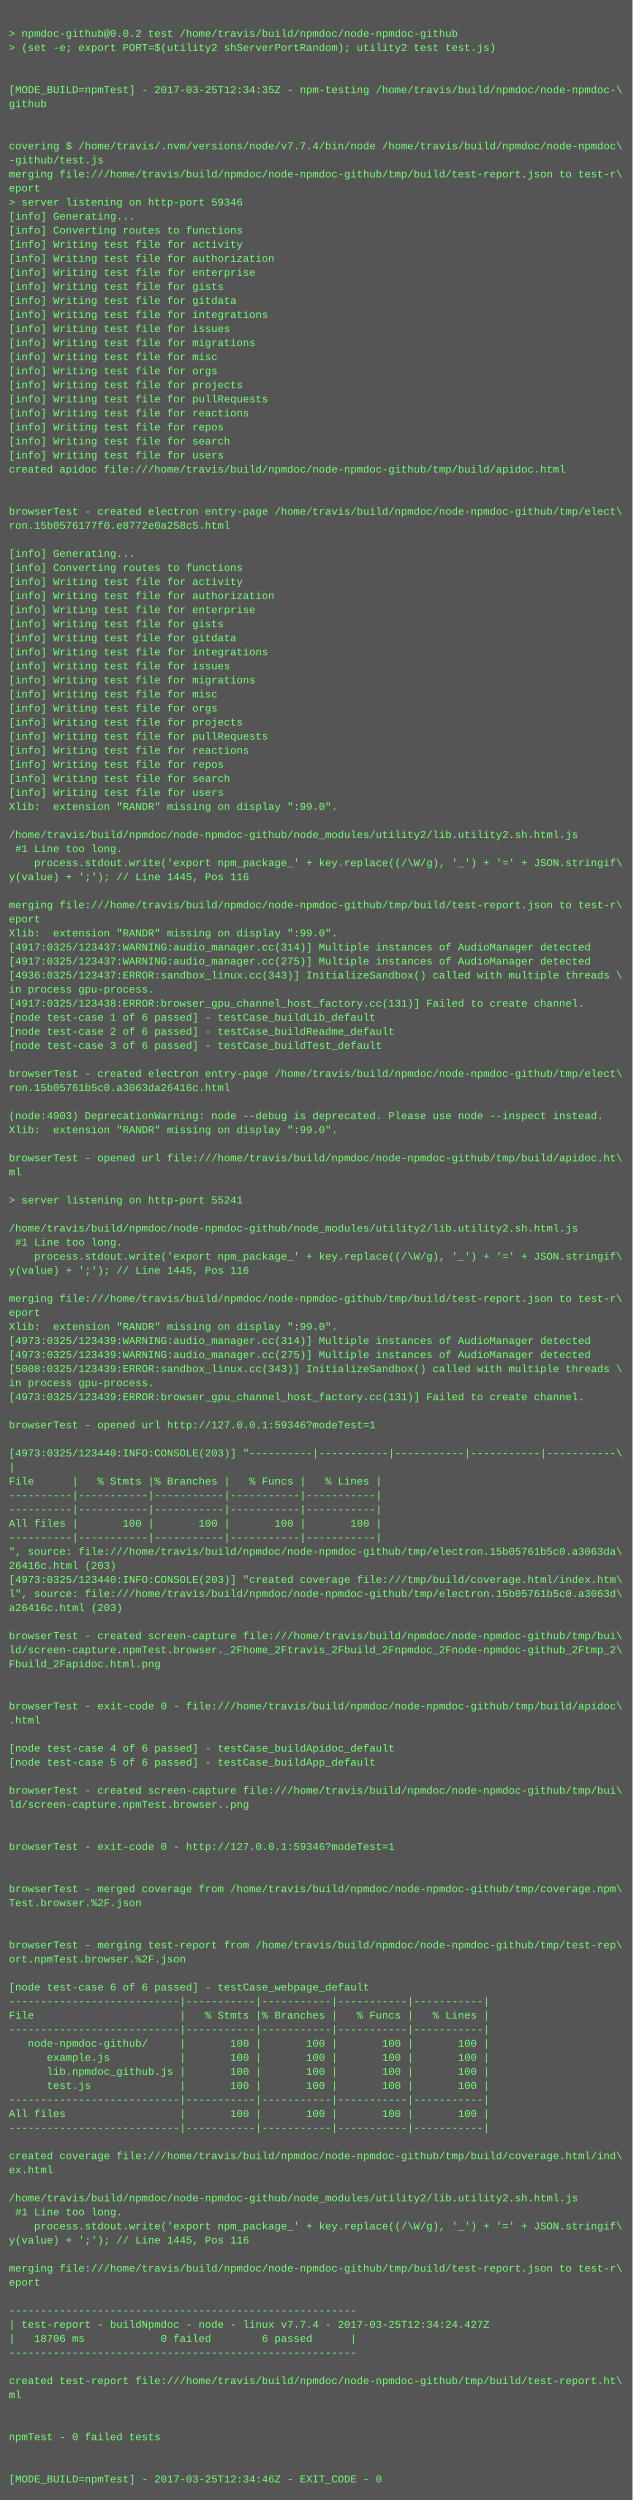
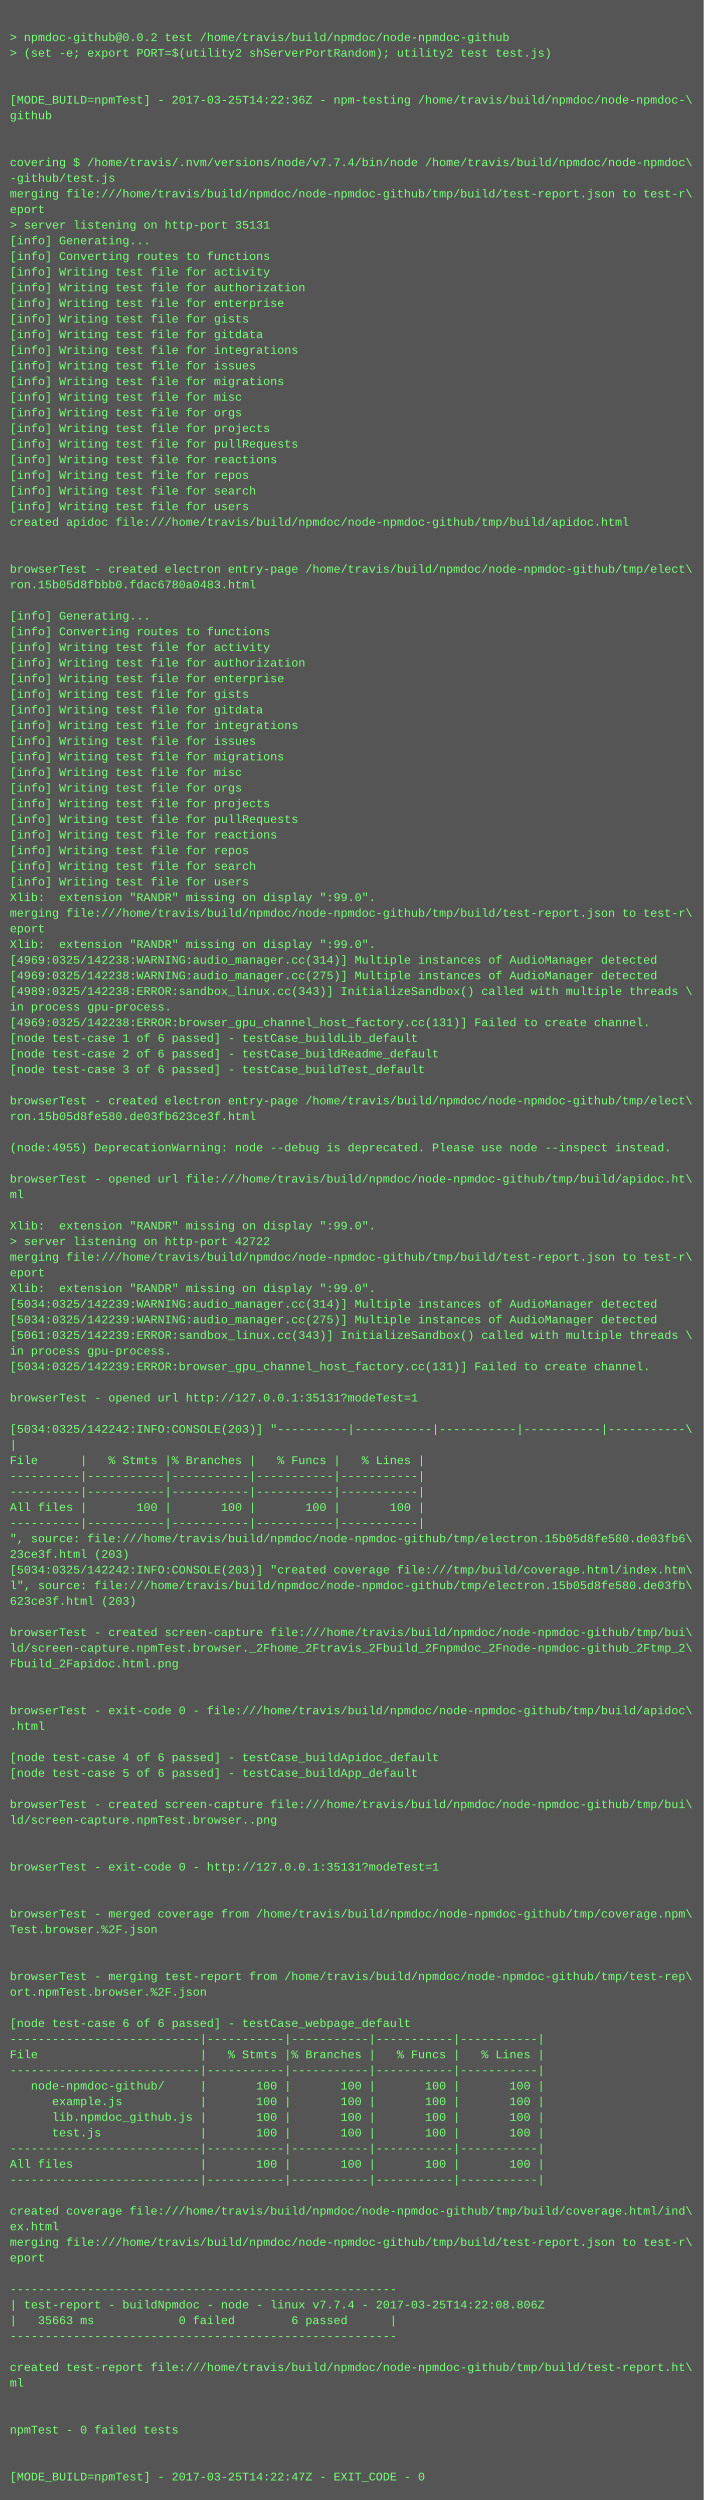
- <svg xmlns="http://www.w3.org/2000/svg" height="2846" width="720">
-   <rect height="2846" fill="#555" width="720" />
+ <svg xmlns="http://www.w3.org/2000/svg" height="2558" width="720">
+   <rect height="2558" fill="#555" width="720" />
  <text fill="#7f7" font-family="Courier New" font-size="12" xml:space="preserve">
    <tspan x="10" y="26" />
    <tspan x="10" y="42">&gt; npmdoc-github@0.0.2 test /home/travis/build/npmdoc/node-npmdoc-github</tspan>
    <tspan x="10" y="58">&gt; (set -e; export PORT=$(utility2 shServerPortRandom); utility2 test test.js)</tspan>
    <tspan x="10" y="74" />
    <tspan x="10" y="90" />
-     <tspan x="10" y="106">[MODE_BUILD=npmTest] - 2017-03-25T12:34:35Z - npm-testing /home/travis/build/npmdoc/node-npmdoc-\</tspan>
+     <tspan x="10" y="106">[MODE_BUILD=npmTest] - 2017-03-25T14:22:36Z - npm-testing /home/travis/build/npmdoc/node-npmdoc-\</tspan>
    <tspan x="10" y="122">github</tspan>
    <tspan x="10" y="138" />
    <tspan x="10" y="154" />
    <tspan x="10" y="170">covering $ /home/travis/.nvm/versions/node/v7.7.4/bin/node /home/travis/build/npmdoc/node-npmdoc\</tspan>
    <tspan x="10" y="186">-github/test.js</tspan>
    <tspan x="10" y="202">merging file:///home/travis/build/npmdoc/node-npmdoc-github/tmp/build/test-report.json to test-r\</tspan>
    <tspan x="10" y="218">eport</tspan>
-     <tspan x="10" y="234">&gt; server listening on http-port 59346</tspan>
+     <tspan x="10" y="234">&gt; server listening on http-port 35131</tspan>
    <tspan x="10" y="250">[info] Generating...</tspan>
    <tspan x="10" y="266">[info] Converting routes to functions</tspan>
    <tspan x="10" y="282">[info] Writing test file for activity</tspan>
    <tspan x="10" y="298">[info] Writing test file for authorization</tspan>
    <tspan x="10" y="314">[info] Writing test file for enterprise</tspan>
    <tspan x="10" y="330">[info] Writing test file for gists</tspan>
    <tspan x="10" y="346">[info] Writing test file for gitdata</tspan>
    <tspan x="10" y="362">[info] Writing test file for integrations</tspan>
    <tspan x="10" y="378">[info] Writing test file for issues</tspan>
    <tspan x="10" y="394">[info] Writing test file for migrations</tspan>
    <tspan x="10" y="410">[info] Writing test file for misc</tspan>
    <tspan x="10" y="426">[info] Writing test file for orgs</tspan>
    <tspan x="10" y="442">[info] Writing test file for projects</tspan>
    <tspan x="10" y="458">[info] Writing test file for pullRequests</tspan>
    <tspan x="10" y="474">[info] Writing test file for reactions</tspan>
    <tspan x="10" y="490">[info] Writing test file for repos</tspan>
    <tspan x="10" y="506">[info] Writing test file for search</tspan>
    <tspan x="10" y="522">[info] Writing test file for users</tspan>
    <tspan x="10" y="538">created apidoc file:///home/travis/build/npmdoc/node-npmdoc-github/tmp/build/apidoc.html</tspan>
    <tspan x="10" y="554" />
    <tspan x="10" y="570" />
    <tspan x="10" y="586">browserTest - created electron entry-page /home/travis/build/npmdoc/node-npmdoc-github/tmp/elect\</tspan>
-     <tspan x="10" y="602">ron.15b0576177f0.e8772e0a258c5.html</tspan>
+     <tspan x="10" y="602">ron.15b05d8fbbb0.fdac6780a0483.html</tspan>
    <tspan x="10" y="618" />
    <tspan x="10" y="634">[info] Generating...</tspan>
    <tspan x="10" y="650">[info] Converting routes to functions</tspan>
    <tspan x="10" y="666">[info] Writing test file for activity</tspan>
    <tspan x="10" y="682">[info] Writing test file for authorization</tspan>
    <tspan x="10" y="698">[info] Writing test file for enterprise</tspan>
    <tspan x="10" y="714">[info] Writing test file for gists</tspan>
    <tspan x="10" y="730">[info] Writing test file for gitdata</tspan>
    <tspan x="10" y="746">[info] Writing test file for integrations</tspan>
    <tspan x="10" y="762">[info] Writing test file for issues</tspan>
    <tspan x="10" y="778">[info] Writing test file for migrations</tspan>
    <tspan x="10" y="794">[info] Writing test file for misc</tspan>
    <tspan x="10" y="810">[info] Writing test file for orgs</tspan>
    <tspan x="10" y="826">[info] Writing test file for projects</tspan>
    <tspan x="10" y="842">[info] Writing test file for pullRequests</tspan>
    <tspan x="10" y="858">[info] Writing test file for reactions</tspan>
    <tspan x="10" y="874">[info] Writing test file for repos</tspan>
    <tspan x="10" y="890">[info] Writing test file for search</tspan>
    <tspan x="10" y="906">[info] Writing test file for users</tspan>
    <tspan x="10" y="922">Xlib:  extension "RANDR" missing on display ":99.0".</tspan>
-     <tspan x="10" y="938" />
-     <tspan x="10" y="954">/home/travis/build/npmdoc/node-npmdoc-github/node_modules/utility2/lib.utility2.sh.html.js</tspan>
-     <tspan x="10" y="970"> #1 Line too long.</tspan>
-     <tspan x="10" y="986">    process.stdout.write('export npm_package_' + key.replace((/\W/g), '_') + '=' + JSON.stringif\</tspan>
-     <tspan x="10" y="1002">y(value) + ';'); // Line 1445, Pos 116</tspan>
-     <tspan x="10" y="1018" />
-     <tspan x="10" y="1034">merging file:///home/travis/build/npmdoc/node-npmdoc-github/tmp/build/test-report.json to test-r\</tspan>
-     <tspan x="10" y="1050">eport</tspan>
-     <tspan x="10" y="1066">Xlib:  extension "RANDR" missing on display ":99.0".</tspan>
-     <tspan x="10" y="1082">[4917:0325/123437:WARNING:audio_manager.cc(314)] Multiple instances of AudioManager detected</tspan>
-     <tspan x="10" y="1098">[4917:0325/123437:WARNING:audio_manager.cc(275)] Multiple instances of AudioManager detected</tspan>
-     <tspan x="10" y="1114">[4936:0325/123437:ERROR:sandbox_linux.cc(343)] InitializeSandbox() called with multiple threads \</tspan>
-     <tspan x="10" y="1130">in process gpu-process. </tspan>
-     <tspan x="10" y="1146">[4917:0325/123438:ERROR:browser_gpu_channel_host_factory.cc(131)] Failed to create channel.</tspan>
-     <tspan x="10" y="1162">[node test-case 1 of 6 passed] - testCase_buildLib_default</tspan>
-     <tspan x="10" y="1178">[node test-case 2 of 6 passed] - testCase_buildReadme_default</tspan>
-     <tspan x="10" y="1194">[node test-case 3 of 6 passed] - testCase_buildTest_default</tspan>
-     <tspan x="10" y="1210" />
-     <tspan x="10" y="1226">browserTest - created electron entry-page /home/travis/build/npmdoc/node-npmdoc-github/tmp/elect\</tspan>
-     <tspan x="10" y="1242">ron.15b05761b5c0.a3063da26416c.html</tspan>
-     <tspan x="10" y="1258" />
-     <tspan x="10" y="1274">(node:4903) DeprecationWarning: node --debug is deprecated. Please use node --inspect instead.</tspan>
-     <tspan x="10" y="1290">Xlib:  extension "RANDR" missing on display ":99.0".</tspan>
-     <tspan x="10" y="1306" />
-     <tspan x="10" y="1322">browserTest - opened url file:///home/travis/build/npmdoc/node-npmdoc-github/tmp/build/apidoc.ht\</tspan>
-     <tspan x="10" y="1338">ml</tspan>
-     <tspan x="10" y="1354" />
-     <tspan x="10" y="1370">&gt; server listening on http-port 55241</tspan>
-     <tspan x="10" y="1386" />
-     <tspan x="10" y="1402">/home/travis/build/npmdoc/node-npmdoc-github/node_modules/utility2/lib.utility2.sh.html.js</tspan>
-     <tspan x="10" y="1418"> #1 Line too long.</tspan>
-     <tspan x="10" y="1434">    process.stdout.write('export npm_package_' + key.replace((/\W/g), '_') + '=' + JSON.stringif\</tspan>
-     <tspan x="10" y="1450">y(value) + ';'); // Line 1445, Pos 116</tspan>
-     <tspan x="10" y="1466" />
-     <tspan x="10" y="1482">merging file:///home/travis/build/npmdoc/node-npmdoc-github/tmp/build/test-report.json to test-r\</tspan>
-     <tspan x="10" y="1498">eport</tspan>
-     <tspan x="10" y="1514">Xlib:  extension "RANDR" missing on display ":99.0".</tspan>
-     <tspan x="10" y="1530">[4973:0325/123439:WARNING:audio_manager.cc(314)] Multiple instances of AudioManager detected</tspan>
-     <tspan x="10" y="1546">[4973:0325/123439:WARNING:audio_manager.cc(275)] Multiple instances of AudioManager detected</tspan>
-     <tspan x="10" y="1562">[5008:0325/123439:ERROR:sandbox_linux.cc(343)] InitializeSandbox() called with multiple threads \</tspan>
-     <tspan x="10" y="1578">in process gpu-process. </tspan>
-     <tspan x="10" y="1594">[4973:0325/123439:ERROR:browser_gpu_channel_host_factory.cc(131)] Failed to create channel.</tspan>
-     <tspan x="10" y="1610" />
-     <tspan x="10" y="1626">browserTest - opened url http://127.0.0.1:59346?modeTest=1</tspan>
-     <tspan x="10" y="1642" />
-     <tspan x="10" y="1658">[4973:0325/123440:INFO:CONSOLE(203)] "----------|-----------|-----------|-----------|-----------\</tspan>
-     <tspan x="10" y="1674">|</tspan>
-     <tspan x="10" y="1690">File      |   % Stmts |% Branches |   % Funcs |   % Lines |</tspan>
-     <tspan x="10" y="1706">----------|-----------|-----------|-----------|-----------|</tspan>
-     <tspan x="10" y="1722">----------|-----------|-----------|-----------|-----------|</tspan>
-     <tspan x="10" y="1738">All files |       100 |       100 |       100 |       100 |</tspan>
-     <tspan x="10" y="1754">----------|-----------|-----------|-----------|-----------|</tspan>
-     <tspan x="10" y="1770">", source: file:///home/travis/build/npmdoc/node-npmdoc-github/tmp/electron.15b05761b5c0.a3063da\</tspan>
-     <tspan x="10" y="1786">26416c.html (203)</tspan>
-     <tspan x="10" y="1802">[4973:0325/123440:INFO:CONSOLE(203)] "created coverage file:///tmp/build/coverage.html/index.htm\</tspan>
-     <tspan x="10" y="1818">l", source: file:///home/travis/build/npmdoc/node-npmdoc-github/tmp/electron.15b05761b5c0.a3063d\</tspan>
-     <tspan x="10" y="1834">a26416c.html (203)</tspan>
-     <tspan x="10" y="1850" />
-     <tspan x="10" y="1866">browserTest - created screen-capture file:///home/travis/build/npmdoc/node-npmdoc-github/tmp/bui\</tspan>
-     <tspan x="10" y="1882">ld/screen-capture.npmTest.browser._2Fhome_2Ftravis_2Fbuild_2Fnpmdoc_2Fnode-npmdoc-github_2Ftmp_2\</tspan>
-     <tspan x="10" y="1898">Fbuild_2Fapidoc.html.png</tspan>
-     <tspan x="10" y="1914" />
+     <tspan x="10" y="938">merging file:///home/travis/build/npmdoc/node-npmdoc-github/tmp/build/test-report.json to test-r\</tspan>
+     <tspan x="10" y="954">eport</tspan>
+     <tspan x="10" y="970">Xlib:  extension "RANDR" missing on display ":99.0".</tspan>
+     <tspan x="10" y="986">[4969:0325/142238:WARNING:audio_manager.cc(314)] Multiple instances of AudioManager detected</tspan>
+     <tspan x="10" y="1002">[4969:0325/142238:WARNING:audio_manager.cc(275)] Multiple instances of AudioManager detected</tspan>
+     <tspan x="10" y="1018">[4989:0325/142238:ERROR:sandbox_linux.cc(343)] InitializeSandbox() called with multiple threads \</tspan>
+     <tspan x="10" y="1034">in process gpu-process. </tspan>
+     <tspan x="10" y="1050">[4969:0325/142238:ERROR:browser_gpu_channel_host_factory.cc(131)] Failed to create channel.</tspan>
+     <tspan x="10" y="1066">[node test-case 1 of 6 passed] - testCase_buildLib_default</tspan>
+     <tspan x="10" y="1082">[node test-case 2 of 6 passed] - testCase_buildReadme_default</tspan>
+     <tspan x="10" y="1098">[node test-case 3 of 6 passed] - testCase_buildTest_default</tspan>
+     <tspan x="10" y="1114" />
+     <tspan x="10" y="1130">browserTest - created electron entry-page /home/travis/build/npmdoc/node-npmdoc-github/tmp/elect\</tspan>
+     <tspan x="10" y="1146">ron.15b05d8fe580.de03fb623ce3f.html</tspan>
+     <tspan x="10" y="1162" />
+     <tspan x="10" y="1178">(node:4955) DeprecationWarning: node --debug is deprecated. Please use node --inspect instead.</tspan>
+     <tspan x="10" y="1194" />
+     <tspan x="10" y="1210">browserTest - opened url file:///home/travis/build/npmdoc/node-npmdoc-github/tmp/build/apidoc.ht\</tspan>
+     <tspan x="10" y="1226">ml</tspan>
+     <tspan x="10" y="1242" />
+     <tspan x="10" y="1258">Xlib:  extension "RANDR" missing on display ":99.0".</tspan>
+     <tspan x="10" y="1274">&gt; server listening on http-port 42722</tspan>
+     <tspan x="10" y="1290">merging file:///home/travis/build/npmdoc/node-npmdoc-github/tmp/build/test-report.json to test-r\</tspan>
+     <tspan x="10" y="1306">eport</tspan>
+     <tspan x="10" y="1322">Xlib:  extension "RANDR" missing on display ":99.0".</tspan>
+     <tspan x="10" y="1338">[5034:0325/142239:WARNING:audio_manager.cc(314)] Multiple instances of AudioManager detected</tspan>
+     <tspan x="10" y="1354">[5034:0325/142239:WARNING:audio_manager.cc(275)] Multiple instances of AudioManager detected</tspan>
+     <tspan x="10" y="1370">[5061:0325/142239:ERROR:sandbox_linux.cc(343)] InitializeSandbox() called with multiple threads \</tspan>
+     <tspan x="10" y="1386">in process gpu-process. </tspan>
+     <tspan x="10" y="1402">[5034:0325/142239:ERROR:browser_gpu_channel_host_factory.cc(131)] Failed to create channel.</tspan>
+     <tspan x="10" y="1418" />
+     <tspan x="10" y="1434">browserTest - opened url http://127.0.0.1:35131?modeTest=1</tspan>
+     <tspan x="10" y="1450" />
+     <tspan x="10" y="1466">[5034:0325/142242:INFO:CONSOLE(203)] "----------|-----------|-----------|-----------|-----------\</tspan>
+     <tspan x="10" y="1482">|</tspan>
+     <tspan x="10" y="1498">File      |   % Stmts |% Branches |   % Funcs |   % Lines |</tspan>
+     <tspan x="10" y="1514">----------|-----------|-----------|-----------|-----------|</tspan>
+     <tspan x="10" y="1530">----------|-----------|-----------|-----------|-----------|</tspan>
+     <tspan x="10" y="1546">All files |       100 |       100 |       100 |       100 |</tspan>
+     <tspan x="10" y="1562">----------|-----------|-----------|-----------|-----------|</tspan>
+     <tspan x="10" y="1578">", source: file:///home/travis/build/npmdoc/node-npmdoc-github/tmp/electron.15b05d8fe580.de03fb6\</tspan>
+     <tspan x="10" y="1594">23ce3f.html (203)</tspan>
+     <tspan x="10" y="1610">[5034:0325/142242:INFO:CONSOLE(203)] "created coverage file:///tmp/build/coverage.html/index.htm\</tspan>
+     <tspan x="10" y="1626">l", source: file:///home/travis/build/npmdoc/node-npmdoc-github/tmp/electron.15b05d8fe580.de03fb\</tspan>
+     <tspan x="10" y="1642">623ce3f.html (203)</tspan>
+     <tspan x="10" y="1658" />
+     <tspan x="10" y="1674">browserTest - created screen-capture file:///home/travis/build/npmdoc/node-npmdoc-github/tmp/bui\</tspan>
+     <tspan x="10" y="1690">ld/screen-capture.npmTest.browser._2Fhome_2Ftravis_2Fbuild_2Fnpmdoc_2Fnode-npmdoc-github_2Ftmp_2\</tspan>
+     <tspan x="10" y="1706">Fbuild_2Fapidoc.html.png</tspan>
+     <tspan x="10" y="1722" />
+     <tspan x="10" y="1738" />
+     <tspan x="10" y="1754">browserTest - exit-code 0 - file:///home/travis/build/npmdoc/node-npmdoc-github/tmp/build/apidoc\</tspan>
+     <tspan x="10" y="1770">.html</tspan>
+     <tspan x="10" y="1786" />
+     <tspan x="10" y="1802">[node test-case 4 of 6 passed] - testCase_buildApidoc_default</tspan>
+     <tspan x="10" y="1818">[node test-case 5 of 6 passed] - testCase_buildApp_default</tspan>
+     <tspan x="10" y="1834" />
+     <tspan x="10" y="1850">browserTest - created screen-capture file:///home/travis/build/npmdoc/node-npmdoc-github/tmp/bui\</tspan>
+     <tspan x="10" y="1866">ld/screen-capture.npmTest.browser..png</tspan>
+     <tspan x="10" y="1882" />
+     <tspan x="10" y="1898" />
+     <tspan x="10" y="1914">browserTest - exit-code 0 - http://127.0.0.1:35131?modeTest=1</tspan>
    <tspan x="10" y="1930" />
-     <tspan x="10" y="1946">browserTest - exit-code 0 - file:///home/travis/build/npmdoc/node-npmdoc-github/tmp/build/apidoc\</tspan>
-     <tspan x="10" y="1962">.html</tspan>
-     <tspan x="10" y="1978" />
-     <tspan x="10" y="1994">[node test-case 4 of 6 passed] - testCase_buildApidoc_default</tspan>
-     <tspan x="10" y="2010">[node test-case 5 of 6 passed] - testCase_buildApp_default</tspan>
-     <tspan x="10" y="2026" />
-     <tspan x="10" y="2042">browserTest - created screen-capture file:///home/travis/build/npmdoc/node-npmdoc-github/tmp/bui\</tspan>
-     <tspan x="10" y="2058">ld/screen-capture.npmTest.browser..png</tspan>
-     <tspan x="10" y="2074" />
-     <tspan x="10" y="2090" />
-     <tspan x="10" y="2106">browserTest - exit-code 0 - http://127.0.0.1:59346?modeTest=1</tspan>
-     <tspan x="10" y="2122" />
-     <tspan x="10" y="2138" />
-     <tspan x="10" y="2154">browserTest - merged coverage from /home/travis/build/npmdoc/node-npmdoc-github/tmp/coverage.npm\</tspan>
-     <tspan x="10" y="2170">Test.browser.%2F.json</tspan>
-     <tspan x="10" y="2186" />
-     <tspan x="10" y="2202" />
-     <tspan x="10" y="2218">browserTest - merging test-report from /home/travis/build/npmdoc/node-npmdoc-github/tmp/test-rep\</tspan>
-     <tspan x="10" y="2234">ort.npmTest.browser.%2F.json</tspan>
+     <tspan x="10" y="1946" />
+     <tspan x="10" y="1962">browserTest - merged coverage from /home/travis/build/npmdoc/node-npmdoc-github/tmp/coverage.npm\</tspan>
+     <tspan x="10" y="1978">Test.browser.%2F.json</tspan>
+     <tspan x="10" y="1994" />
+     <tspan x="10" y="2010" />
+     <tspan x="10" y="2026">browserTest - merging test-report from /home/travis/build/npmdoc/node-npmdoc-github/tmp/test-rep\</tspan>
+     <tspan x="10" y="2042">ort.npmTest.browser.%2F.json</tspan>
+     <tspan x="10" y="2058" />
+     <tspan x="10" y="2074">[node test-case 6 of 6 passed] - testCase_webpage_default</tspan>
+     <tspan x="10" y="2090">---------------------------|-----------|-----------|-----------|-----------|</tspan>
+     <tspan x="10" y="2106">File                       |   % Stmts |% Branches |   % Funcs |   % Lines |</tspan>
+     <tspan x="10" y="2122">---------------------------|-----------|-----------|-----------|-----------|</tspan>
+     <tspan x="10" y="2138">   node-npmdoc-github/     |       100 |       100 |       100 |       100 |</tspan>
+     <tspan x="10" y="2154">      example.js           |       100 |       100 |       100 |       100 |</tspan>
+     <tspan x="10" y="2170">      lib.npmdoc_github.js |       100 |       100 |       100 |       100 |</tspan>
+     <tspan x="10" y="2186">      test.js              |       100 |       100 |       100 |       100 |</tspan>
+     <tspan x="10" y="2202">---------------------------|-----------|-----------|-----------|-----------|</tspan>
+     <tspan x="10" y="2218">All files                  |       100 |       100 |       100 |       100 |</tspan>
+     <tspan x="10" y="2234">---------------------------|-----------|-----------|-----------|-----------|</tspan>
    <tspan x="10" y="2250" />
-     <tspan x="10" y="2266">[node test-case 6 of 6 passed] - testCase_webpage_default</tspan>
-     <tspan x="10" y="2282">---------------------------|-----------|-----------|-----------|-----------|</tspan>
-     <tspan x="10" y="2298">File                       |   % Stmts |% Branches |   % Funcs |   % Lines |</tspan>
-     <tspan x="10" y="2314">---------------------------|-----------|-----------|-----------|-----------|</tspan>
-     <tspan x="10" y="2330">   node-npmdoc-github/     |       100 |       100 |       100 |       100 |</tspan>
-     <tspan x="10" y="2346">      example.js           |       100 |       100 |       100 |       100 |</tspan>
-     <tspan x="10" y="2362">      lib.npmdoc_github.js |       100 |       100 |       100 |       100 |</tspan>
-     <tspan x="10" y="2378">      test.js              |       100 |       100 |       100 |       100 |</tspan>
-     <tspan x="10" y="2394">---------------------------|-----------|-----------|-----------|-----------|</tspan>
-     <tspan x="10" y="2410">All files                  |       100 |       100 |       100 |       100 |</tspan>
-     <tspan x="10" y="2426">---------------------------|-----------|-----------|-----------|-----------|</tspan>
-     <tspan x="10" y="2442" />
-     <tspan x="10" y="2458">created coverage file:///home/travis/build/npmdoc/node-npmdoc-github/tmp/build/coverage.html/ind\</tspan>
-     <tspan x="10" y="2474">ex.html</tspan>
-     <tspan x="10" y="2490" />
-     <tspan x="10" y="2506">/home/travis/build/npmdoc/node-npmdoc-github/node_modules/utility2/lib.utility2.sh.html.js</tspan>
-     <tspan x="10" y="2522"> #1 Line too long.</tspan>
-     <tspan x="10" y="2538">    process.stdout.write('export npm_package_' + key.replace((/\W/g), '_') + '=' + JSON.stringif\</tspan>
-     <tspan x="10" y="2554">y(value) + ';'); // Line 1445, Pos 116</tspan>
-     <tspan x="10" y="2570" />
-     <tspan x="10" y="2586">merging file:///home/travis/build/npmdoc/node-npmdoc-github/tmp/build/test-report.json to test-r\</tspan>
-     <tspan x="10" y="2602">eport</tspan>
-     <tspan x="10" y="2618" />
-     <tspan x="10" y="2634">-------------------------------------------------------</tspan>
-     <tspan x="10" y="2650">| test-report - buildNpmdoc - node - linux v7.7.4 - 2017-03-25T12:34:24.427Z</tspan>
-     <tspan x="10" y="2666">|   18706 ms            0 failed        6 passed      |</tspan>
-     <tspan x="10" y="2682">-------------------------------------------------------</tspan>
-     <tspan x="10" y="2698" />
-     <tspan x="10" y="2714">created test-report file:///home/travis/build/npmdoc/node-npmdoc-github/tmp/build/test-report.ht\</tspan>
-     <tspan x="10" y="2730">ml</tspan>
-     <tspan x="10" y="2746" />
-     <tspan x="10" y="2762" />
-     <tspan x="10" y="2778">npmTest - 0 failed tests</tspan>
-     <tspan x="10" y="2794" />
-     <tspan x="10" y="2810" />
-     <tspan x="10" y="2826">[MODE_BUILD=npmTest] - 2017-03-25T12:34:46Z - EXIT_CODE - 0</tspan>
+     <tspan x="10" y="2266">created coverage file:///home/travis/build/npmdoc/node-npmdoc-github/tmp/build/coverage.html/ind\</tspan>
+     <tspan x="10" y="2282">ex.html</tspan>
+     <tspan x="10" y="2298">merging file:///home/travis/build/npmdoc/node-npmdoc-github/tmp/build/test-report.json to test-r\</tspan>
+     <tspan x="10" y="2314">eport</tspan>
+     <tspan x="10" y="2330" />
+     <tspan x="10" y="2346">-------------------------------------------------------</tspan>
+     <tspan x="10" y="2362">| test-report - buildNpmdoc - node - linux v7.7.4 - 2017-03-25T14:22:08.806Z</tspan>
+     <tspan x="10" y="2378">|   35663 ms            0 failed        6 passed      |</tspan>
+     <tspan x="10" y="2394">-------------------------------------------------------</tspan>
+     <tspan x="10" y="2410" />
+     <tspan x="10" y="2426">created test-report file:///home/travis/build/npmdoc/node-npmdoc-github/tmp/build/test-report.ht\</tspan>
+     <tspan x="10" y="2442">ml</tspan>
+     <tspan x="10" y="2458" />
+     <tspan x="10" y="2474" />
+     <tspan x="10" y="2490">npmTest - 0 failed tests</tspan>
+     <tspan x="10" y="2506" />
+     <tspan x="10" y="2522" />
+     <tspan x="10" y="2538">[MODE_BUILD=npmTest] - 2017-03-25T14:22:47Z - EXIT_CODE - 0</tspan>
  </text>
</svg>
